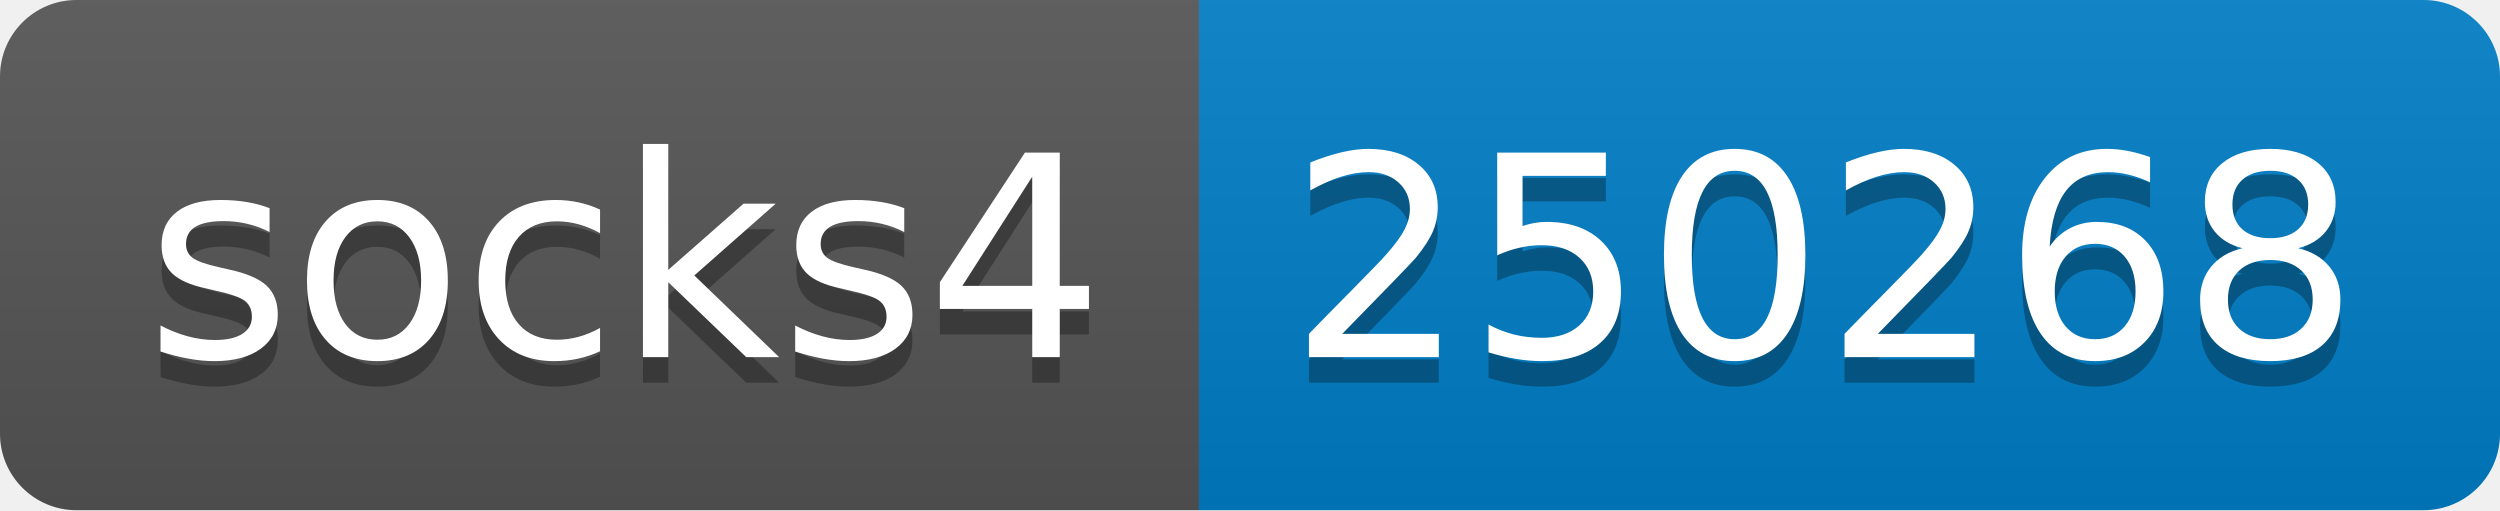
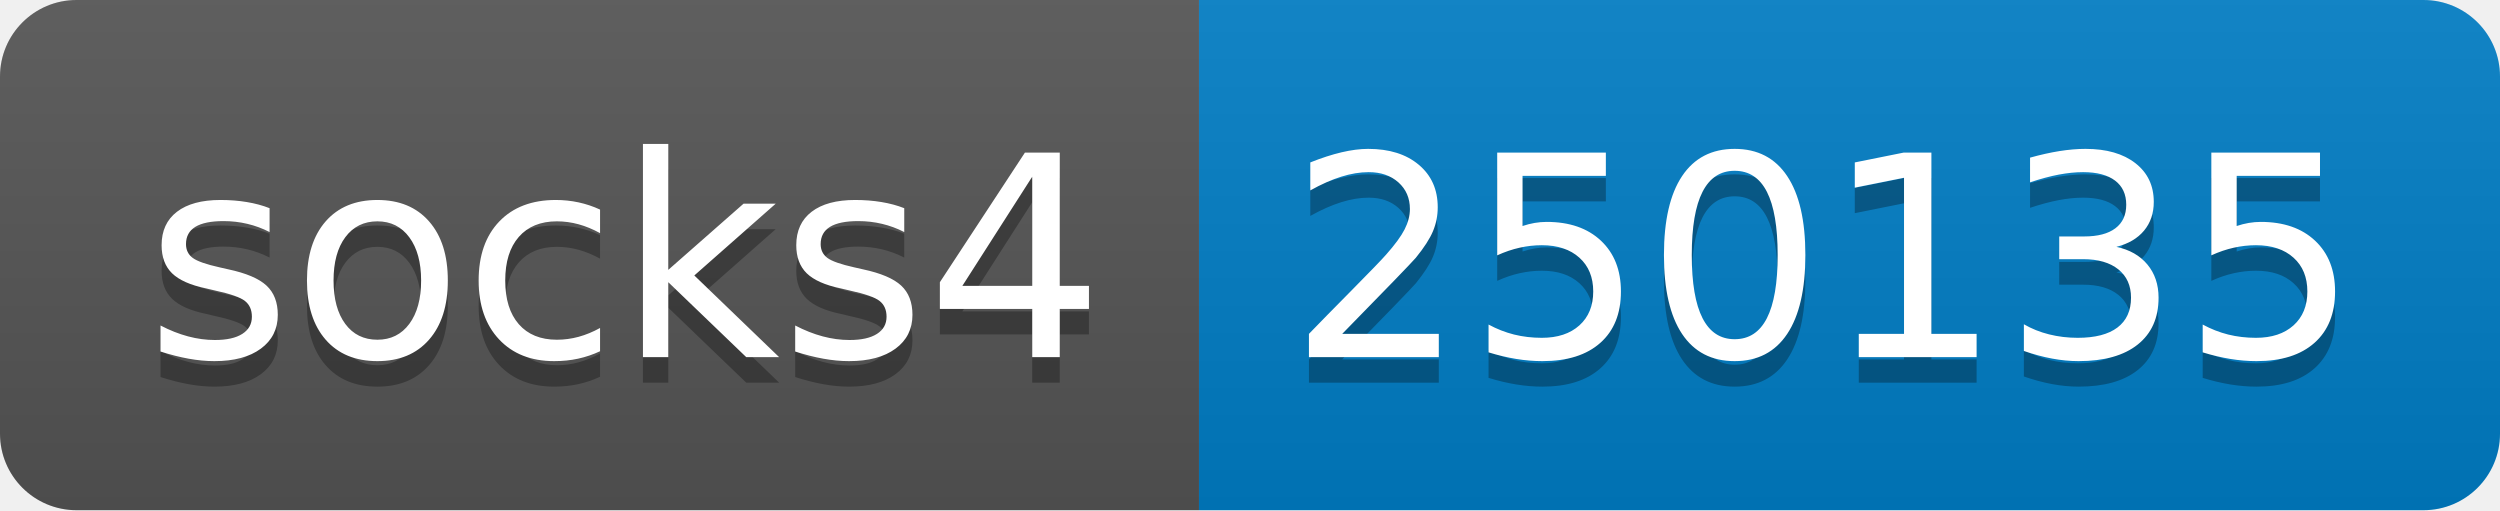
- <svg xmlns="http://www.w3.org/2000/svg" width="98" height="20" role="img" aria-label="socks4: 250268">
+ <svg xmlns="http://www.w3.org/2000/svg" width="98" height="20" role="img" aria-label="socks4: 250135">
  <linearGradient id="s" x2="0" y2="100%">
    <stop offset="0" stop-color="#bbb" stop-opacity=".1" />
    <stop offset="1" stop-opacity=".1" />
  </linearGradient>
  <clipPath id="r">
    <rect width="98" height="20" rx="3" fill="#fff" />
  </clipPath>
  <g clip-path="url(#r)">
    <rect width="47" height="20" fill="#555" />
    <rect x="47" width="51" height="20" fill="#007ec6" />
    <rect width="98" height="20" fill="url(#s)" />
  </g>
  <g fill="#fff" text-anchor="middle" font-family="Verdana,Geneva,DejaVu Sans,sans-serif" text-rendering="geometricPrecision" font-size="110">
    <text aria-hidden="true" x="245" y="150" fill="#010101" fill-opacity=".3" transform="scale(.1)" textLength="370">socks4</text>
    <text x="245" y="140" transform="scale(.1)" fill="#fff" textLength="370">socks4</text>
-     <text aria-hidden="true" x="715" y="150" fill="#010101" fill-opacity=".3" transform="scale(.1)" textLength="410">250268</text>
-     <text x="715" y="140" transform="scale(.1)" fill="#fff" textLength="410">250268</text>
+     <text aria-hidden="true" x="715" y="150" fill="#010101" fill-opacity=".3" transform="scale(.1)" textLength="410">250135</text>
+     <text x="715" y="140" transform="scale(.1)" fill="#fff" textLength="410">250135</text>
  </g>
</svg>
